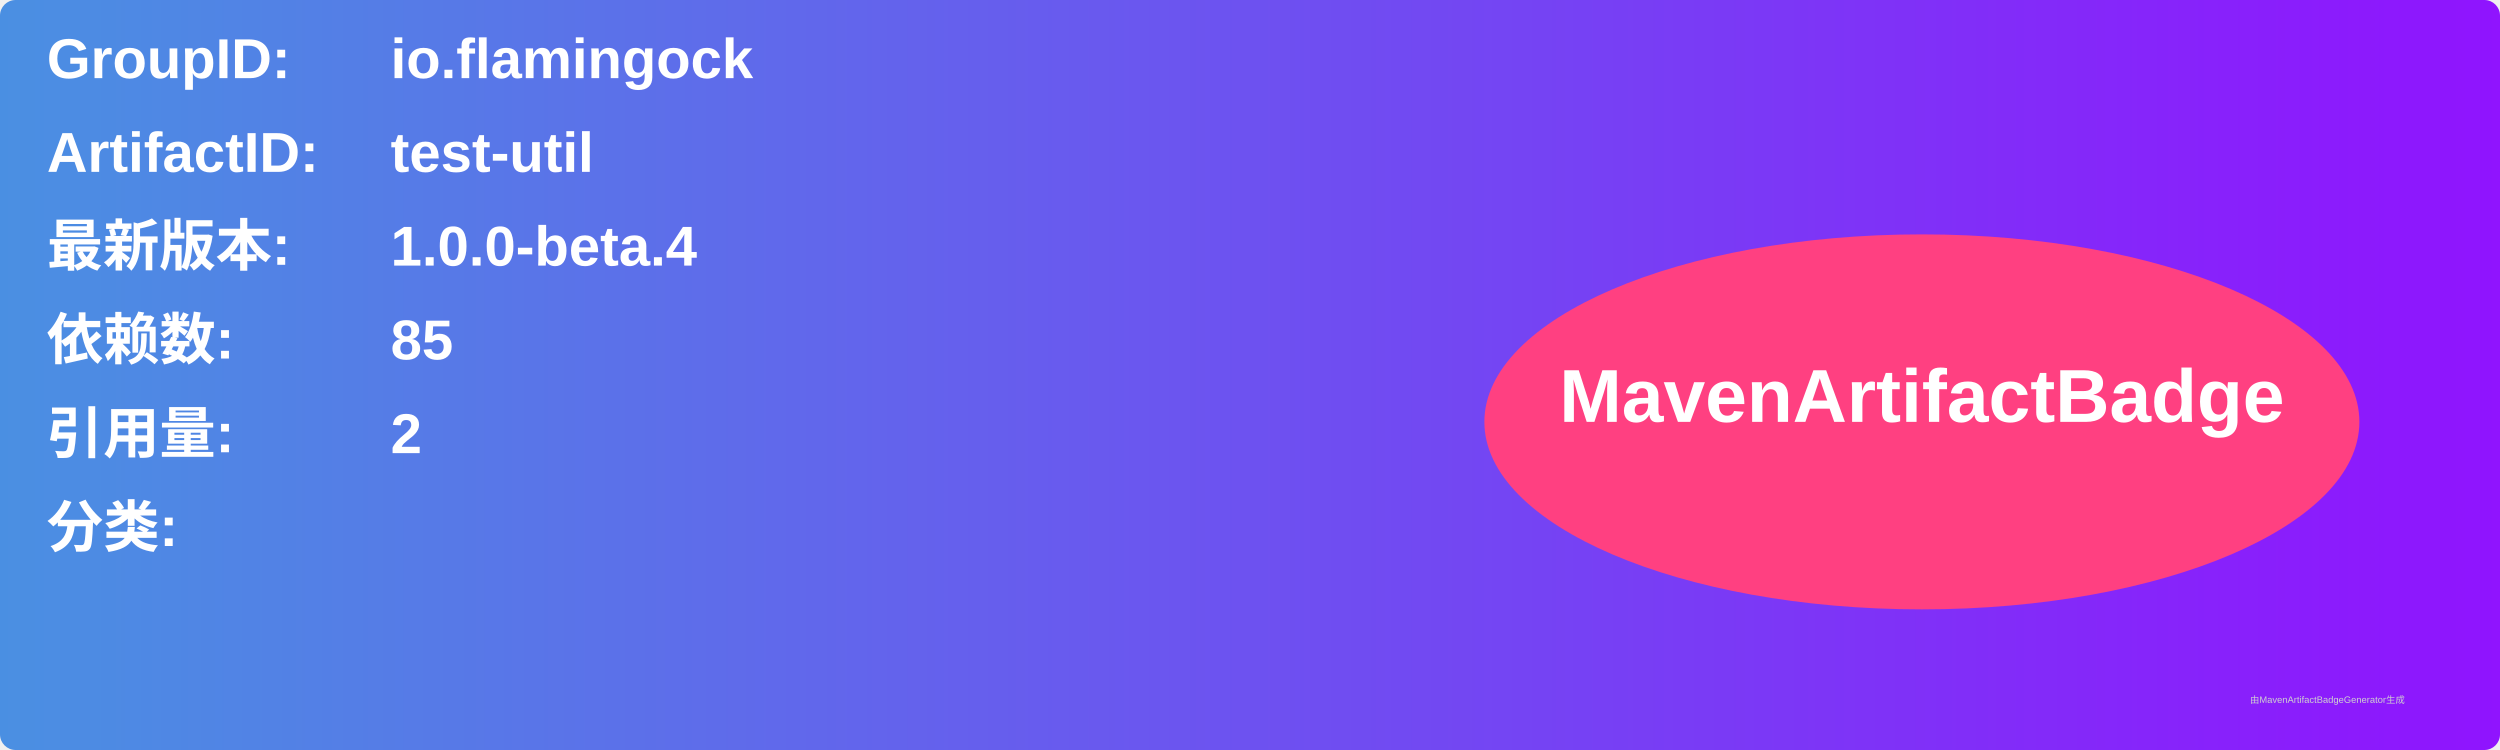
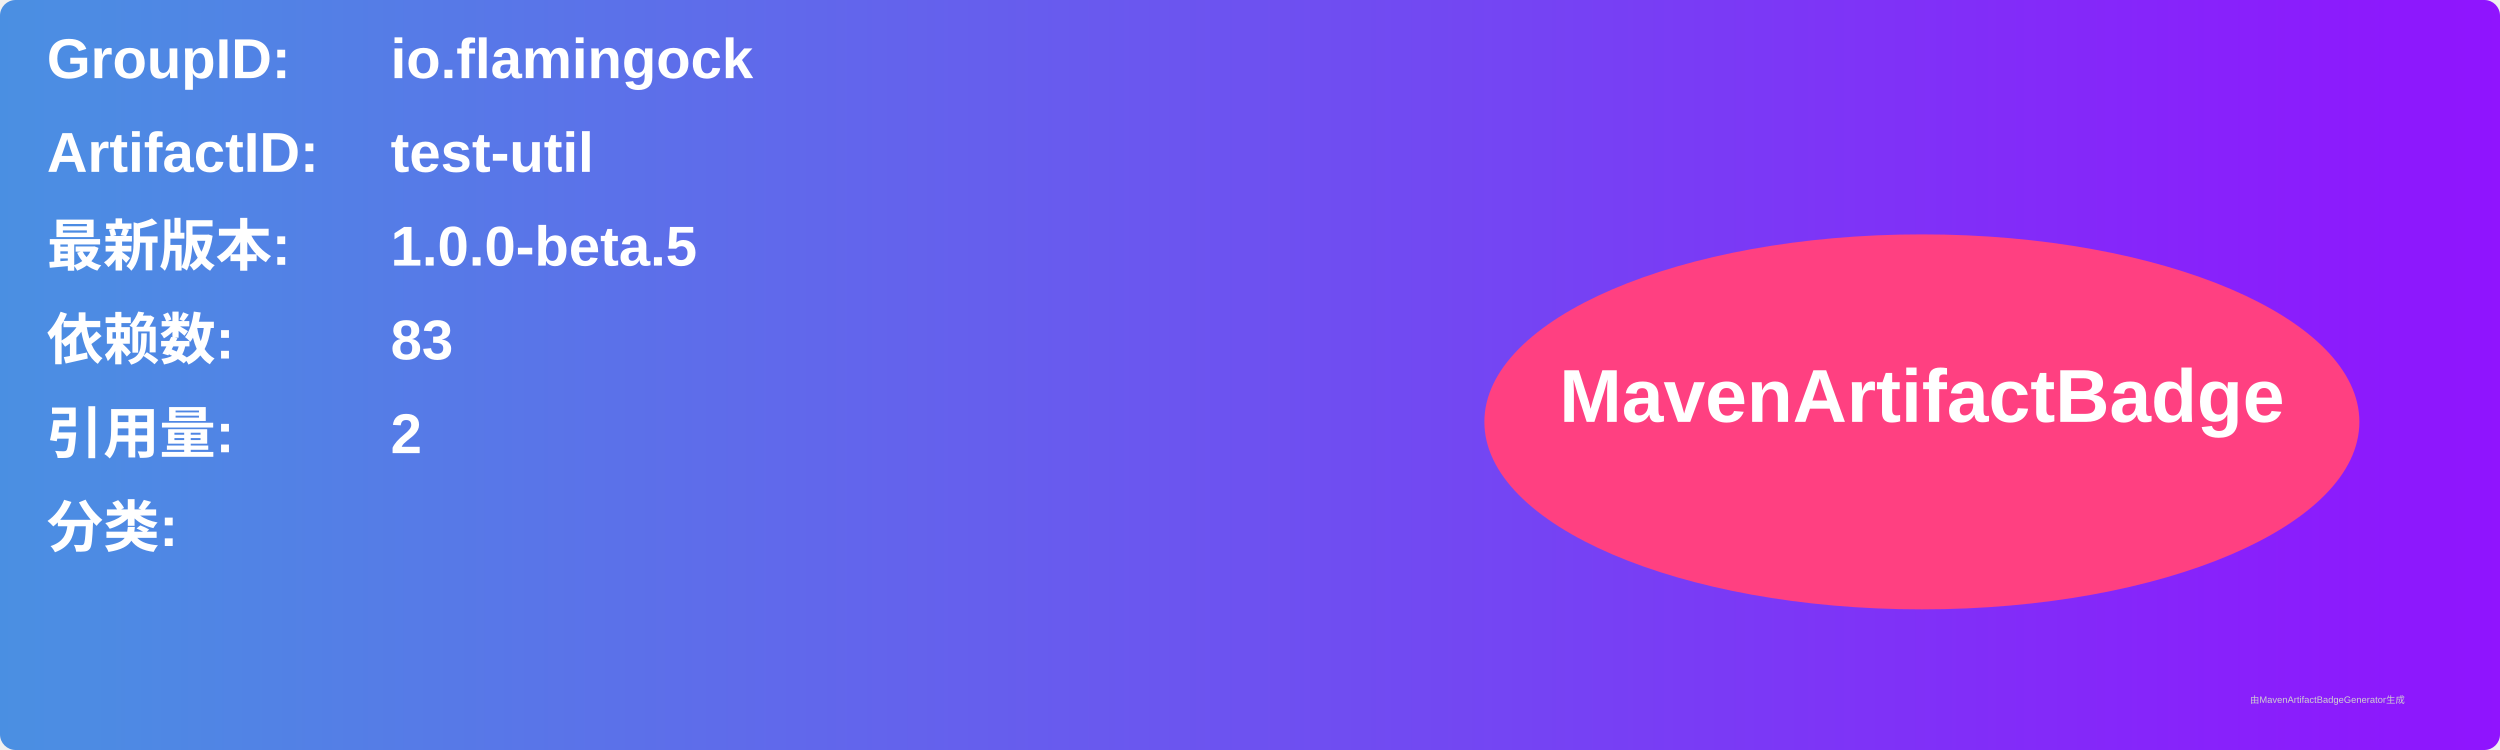
<svg xmlns="http://www.w3.org/2000/svg" width="800" height="240" viewBox="0 0 800 240">
  <linearGradient id="grad" x1="0%" y1="0%" x2="100%" y2="0%">
    <stop offset="0%" stop-color="#4a90e2" />
    <stop offset="100%" stop-color="#9013fe" />
  </linearGradient>
  <rect width="100%" height="100%" rx="5" ry="5" fill="url(#grad)" />
  <g transform="translate(15, 15)">
    <text x="0" y="10" font-family="Arial" font-size="18" fill="white" font-weight="bold" width="260">GroupID:</text>
    <text x="110" y="10" font-family="Arial" font-size="18" fill="white" font-weight="bold" width="460">io.flamingock</text>
    <text x="0" y="40" font-family="Arial" font-size="18" fill="white" font-weight="bold" width="260">ArtifactID:</text>
    <text x="110" y="40" font-family="Arial" font-size="18" fill="white" font-weight="bold" width="460">test-util</text>
    <text x="0" y="70" font-family="Arial" font-size="18" fill="white" font-weight="bold">最新版本:</text>
    <text x="110" y="70" font-family="Arial" font-size="18" fill="white" font-weight="bold">
-       <tspan font-weight="bold">1.0.0-beta.4</tspan>
+       <tspan font-weight="bold">1.0.0-beta.5</tspan>
    </text>
    <text x="0" y="100" font-family="Arial" font-size="18" fill="white" font-weight="bold">依赖数: </text>
    <text x="110" y="100" font-family="Arial" font-size="18" fill="white">
-       <tspan font-weight="bold">85</tspan>
+       <tspan font-weight="bold">83</tspan>
    </text>
    <text x="0" y="130" font-family="Arial" font-size="18" fill="white" font-weight="bold">引用量: </text>
    <text x="110" y="130" font-family="Arial" font-size="18" fill="white">
      <tspan font-weight="bold">2</tspan>
    </text>
    <text x="0" y="160" font-family="Arial" font-size="18" fill="white" font-weight="bold">分类:</text>
    <text x="10" y="190" font-family="Arial" font-size="10" fill="white">
      <tspan font-weight="bold" />
    </text>
    <ellipse cx="600" cy="120" rx="140" ry="60" fill="#ff4081" />
    <text x="600" y="120" text-anchor="middle" font-family="Arial" font-size="24" fill="white" font-weight="bold">MavenArtifactBadge</text>
  </g>
  <text x="720" y="225" font-family="Arial" font-size="3" fill="#d0d0d0">由MavenArtifactBadgeGenerator生成</text>
</svg>
